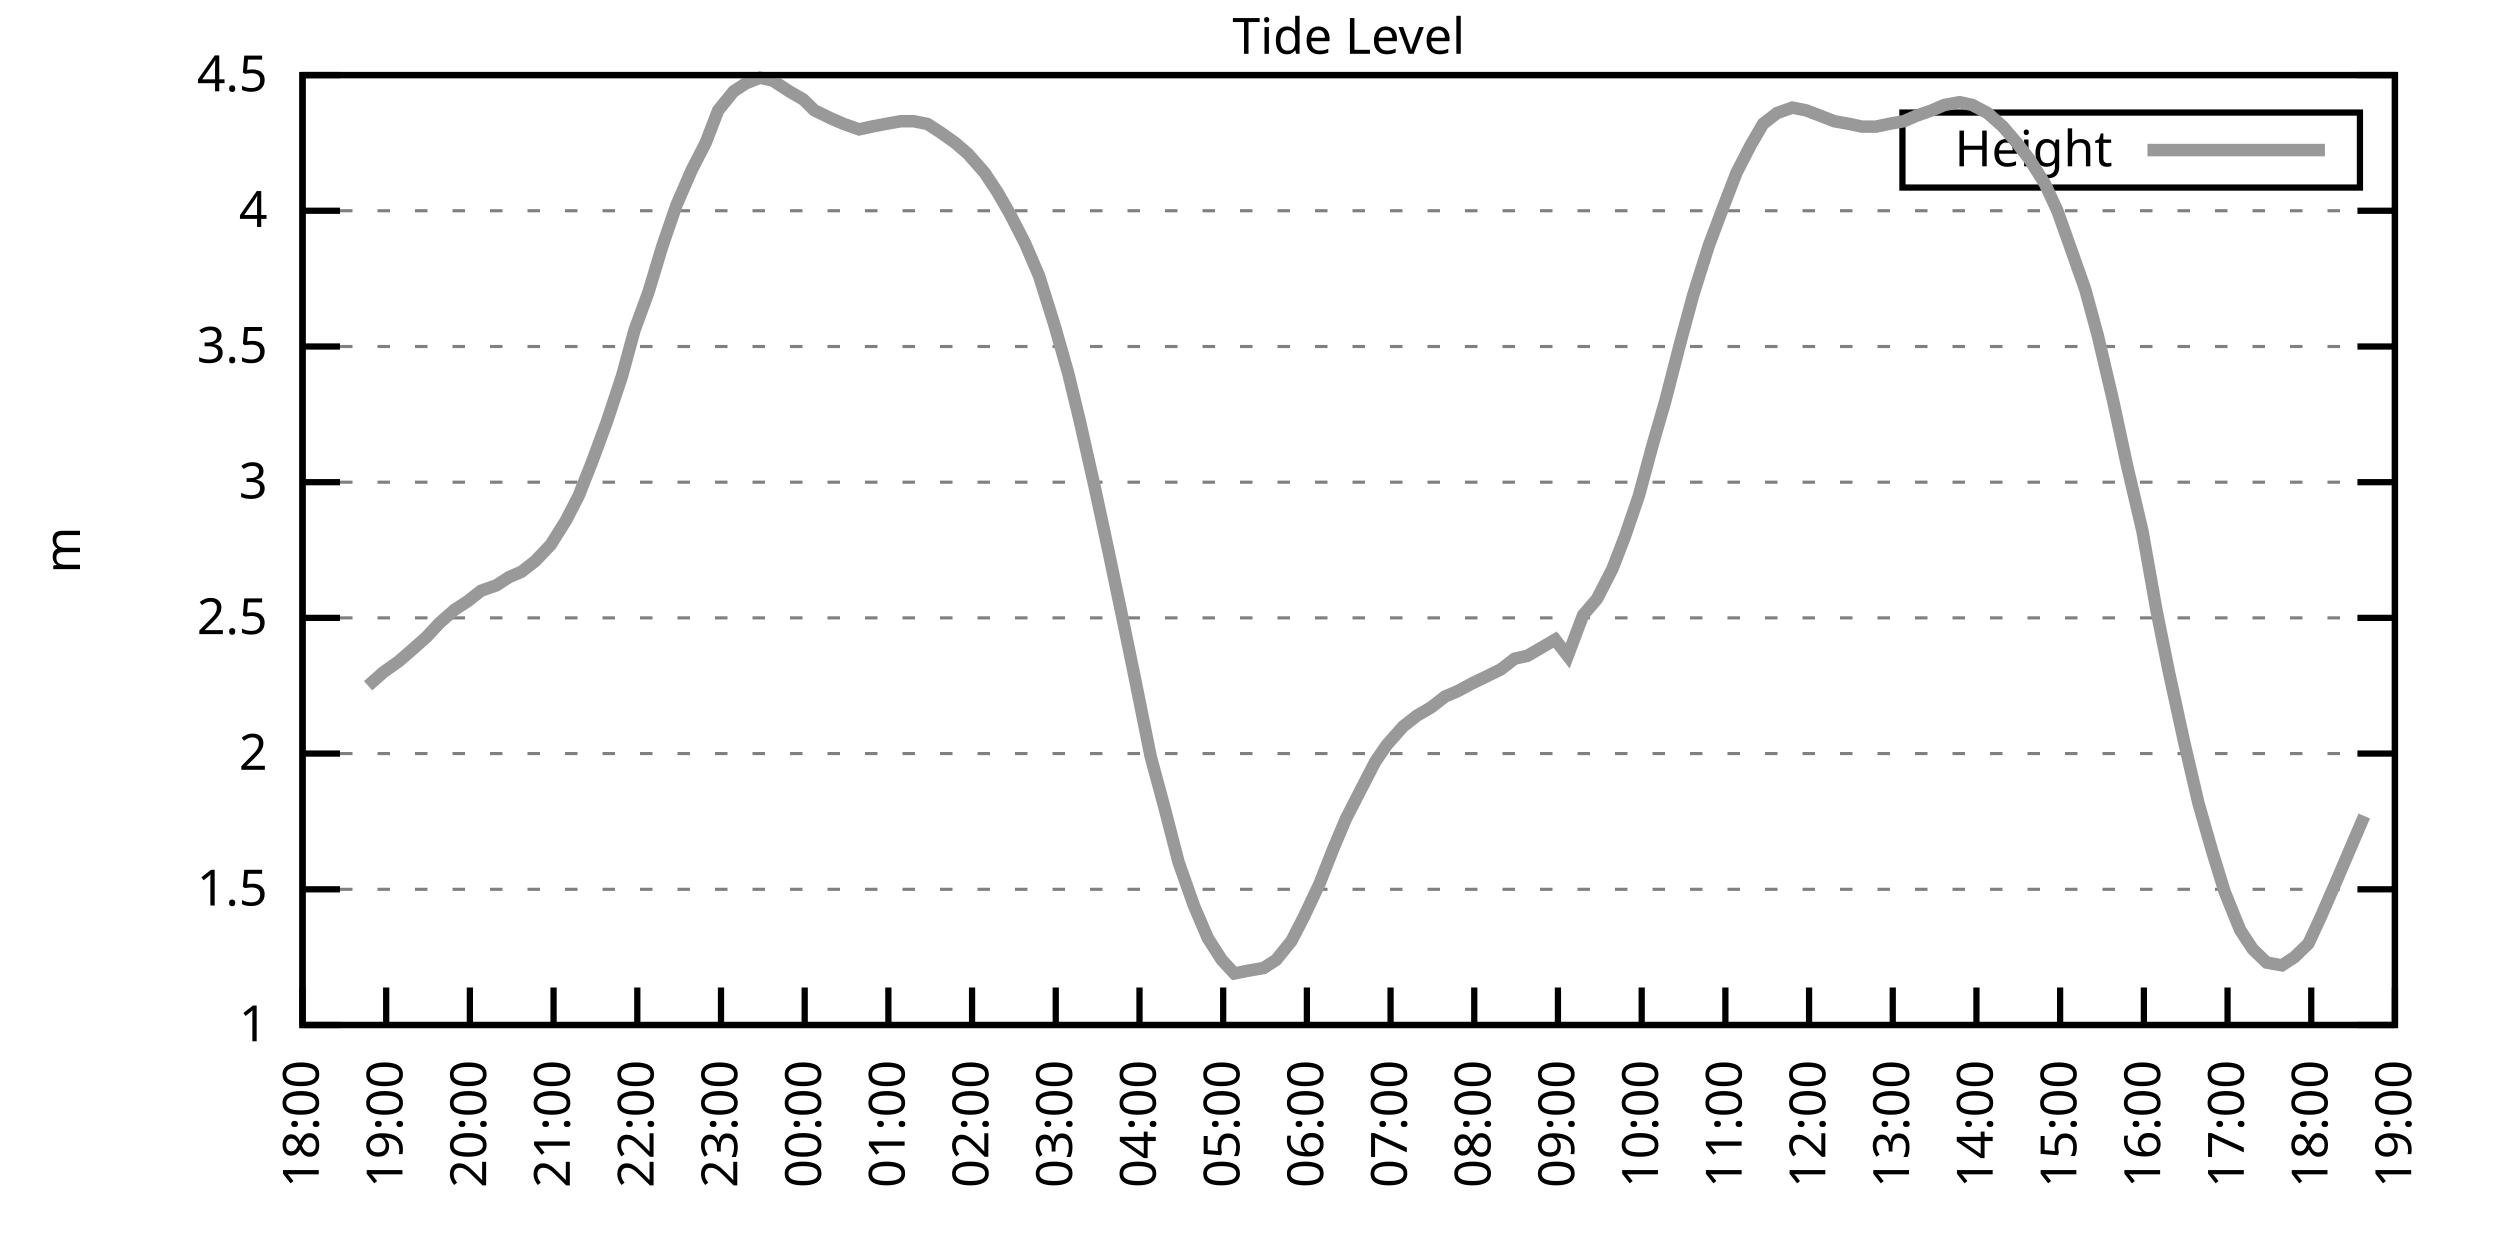
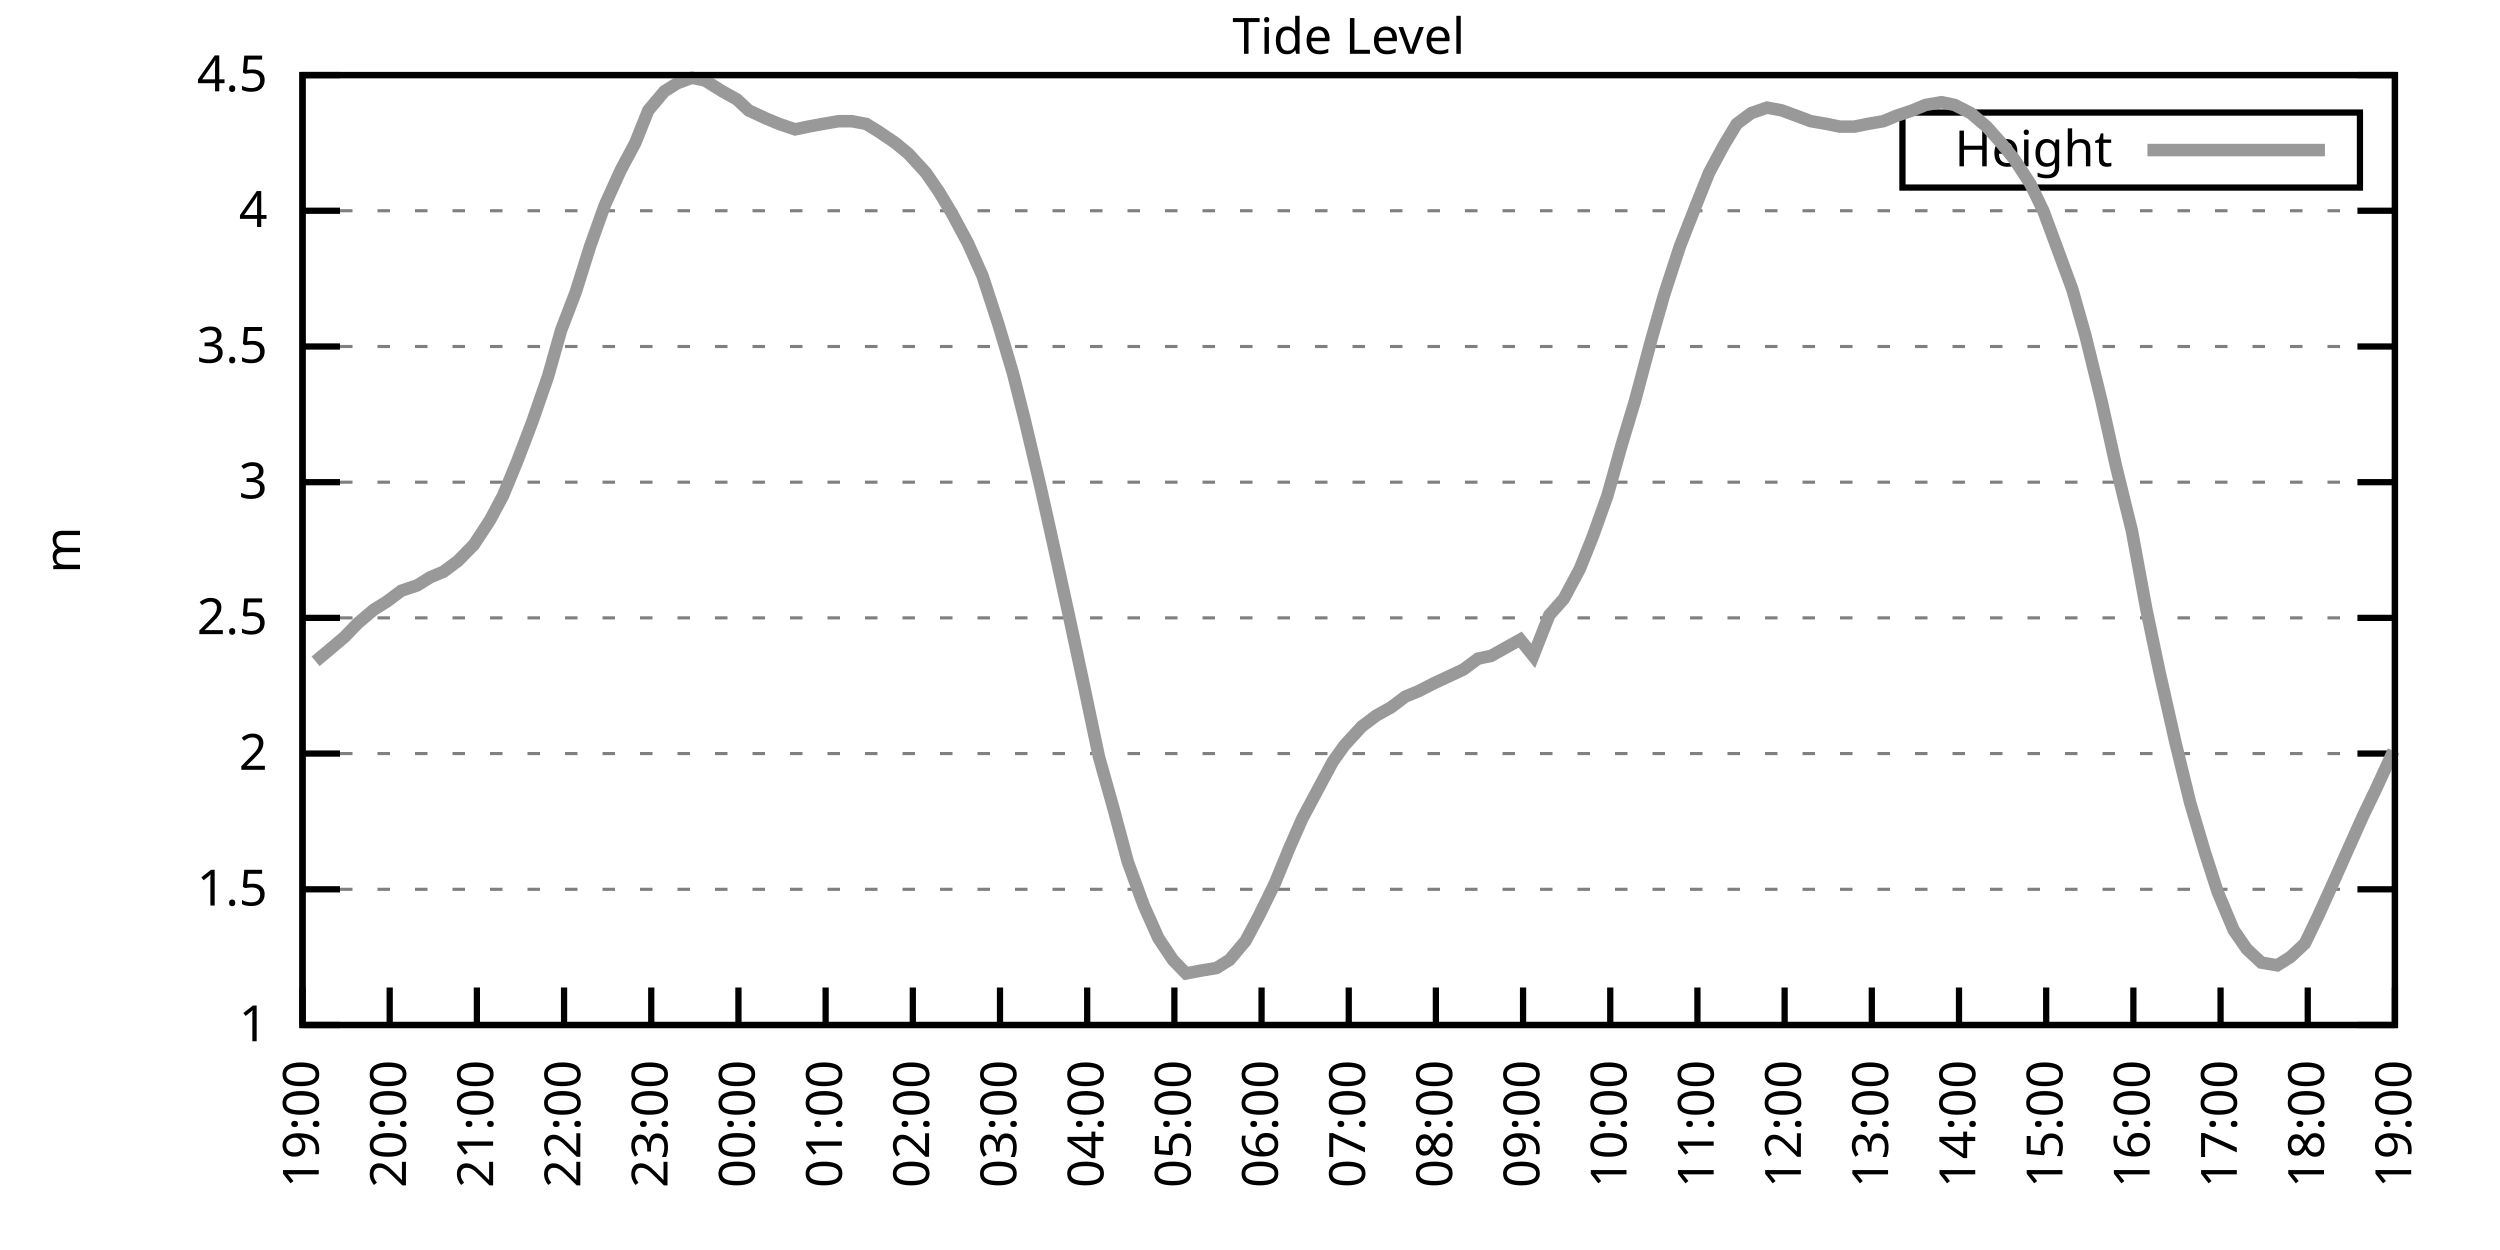
<svg xmlns="http://www.w3.org/2000/svg" xmlns:xlink="http://www.w3.org/1999/xlink" width="400" height="200" viewBox="0 0 400 200">
  <g id="gnuplot_canvas">
    <rect x="0" y="0" width="400" height="200" fill="none" />
    <defs>
      <circle id="gpDot" r="0.5" stroke-width="0.5" stroke="currentColor" />
      <path id="gpPt0" stroke-width="0.333" stroke="currentColor" d="M-1,0 h2 M0,-1 v2" />
      <path id="gpPt1" stroke-width="0.333" stroke="currentColor" d="M-1,-1 L1,1 M1,-1 L-1,1" />
      <path id="gpPt2" stroke-width="0.333" stroke="currentColor" d="M-1,0 L1,0 M0,-1 L0,1 M-1,-1 L1,1 M-1,1 L1,-1" />
      <rect id="gpPt3" stroke-width="0.333" stroke="currentColor" x="-1" y="-1" width="2" height="2" />
      <rect id="gpPt4" stroke-width="0.333" stroke="currentColor" fill="currentColor" x="-1" y="-1" width="2" height="2" />
      <circle id="gpPt5" stroke-width="0.333" stroke="currentColor" cx="0" cy="0" r="1" />
      <use xlink:href="#gpPt5" id="gpPt6" fill="currentColor" stroke="none" />
      <path id="gpPt7" stroke-width="0.333" stroke="currentColor" d="M0,-1.33 L-1.33,0.67 L1.33,0.67 z" />
      <use xlink:href="#gpPt7" id="gpPt8" fill="currentColor" stroke="none" />
      <use xlink:href="#gpPt7" id="gpPt9" stroke="currentColor" transform="rotate(180)" />
      <use xlink:href="#gpPt9" id="gpPt10" fill="currentColor" stroke="none" />
      <use xlink:href="#gpPt3" id="gpPt11" stroke="currentColor" transform="rotate(45)" />
      <use xlink:href="#gpPt11" id="gpPt12" fill="currentColor" stroke="none" />
      <path id="gpPt13" stroke-width="0.333" stroke="currentColor" d="M0,1.330 L1.265,0.411 L0.782,-1.067 L-0.782,-1.076 L-1.265,0.411 z" />
      <use xlink:href="#gpPt13" id="gpPt14" fill="currentColor" stroke="none" />
      <filter id="textbox" filterUnits="objectBoundingBox" x="0" y="0" height="1" width="1">
        <feFlood flood-color="white" flood-opacity="1" result="bgnd" />
        <feComposite in="SourceGraphic" in2="bgnd" operator="atop" />
      </filter>
      <filter id="greybox" filterUnits="objectBoundingBox" x="0" y="0" height="1" width="1">
        <feFlood flood-color="lightgrey" flood-opacity="1" result="grey" />
        <feComposite in="SourceGraphic" in2="grey" operator="atop" />
      </filter>
    </defs>
    <g fill="none" color="white" stroke="currentColor" stroke-width="1.00" stroke-linecap="butt" stroke-linejoin="miter">
</g>
    <g fill="none" color="black" stroke="currentColor" stroke-width="1.00" stroke-linecap="butt" stroke-linejoin="miter">
      <g stroke="none" shape-rendering="crispEdges">
        <polygon fill="rgb(255, 255, 255)" points="48.40,164.00 383.18,164.00 383.18,12.02 48.40,12.02 " />
      </g>
    </g>
    <g fill="none" color="black" stroke="currentColor" stroke-width="1.00" stroke-linecap="butt" stroke-linejoin="miter">
</g>
    <g fill="none" color="black" stroke="black" stroke-width="0.50" stroke-linecap="butt" stroke-linejoin="miter">
</g>
    <g fill="none" color="gray" stroke="currentColor" stroke-width="0.50" stroke-linecap="butt" stroke-linejoin="miter">
      <path stroke="gray" stroke-dasharray="2,4" class="gridline" d="M48.40,164.00 L383.19,164.00  " />
    </g>
    <g fill="none" color="gray" stroke="gray" stroke-width="1.00" stroke-linecap="butt" stroke-linejoin="miter">
</g>
    <g fill="none" color="black" stroke="currentColor" stroke-width="1.00" stroke-linecap="butt" stroke-linejoin="miter">
      <path stroke="black" d="M48.40,164.00 L54.40,164.00 M383.19,164.00 L377.19,164.00  " />
      <g transform="translate(42.80,166.60)" stroke="none" fill="black" font-family="Sans" font-size="8.00" text-anchor="end">
        <text>
          <tspan font-family="Sans"> 1</tspan>
        </text>
      </g>
    </g>
    <g fill="none" color="black" stroke="currentColor" stroke-width="1.00" stroke-linecap="butt" stroke-linejoin="miter">
</g>
    <g fill="none" color="black" stroke="black" stroke-width="0.50" stroke-linecap="butt" stroke-linejoin="miter">
</g>
    <g fill="none" color="gray" stroke="currentColor" stroke-width="0.50" stroke-linecap="butt" stroke-linejoin="miter">
      <path stroke="gray" stroke-dasharray="2,4" class="gridline" d="M48.40,142.29 L383.19,142.29  " />
    </g>
    <g fill="none" color="gray" stroke="gray" stroke-width="1.00" stroke-linecap="butt" stroke-linejoin="miter">
</g>
    <g fill="none" color="black" stroke="currentColor" stroke-width="1.00" stroke-linecap="butt" stroke-linejoin="miter">
      <path stroke="black" d="M48.40,142.29 L54.40,142.29 M383.19,142.29 L377.19,142.29  " />
      <g transform="translate(42.80,144.89)" stroke="none" fill="black" font-family="Sans" font-size="8.00" text-anchor="end">
        <text>
          <tspan font-family="Sans"> 1.5</tspan>
        </text>
      </g>
    </g>
    <g fill="none" color="black" stroke="currentColor" stroke-width="1.00" stroke-linecap="butt" stroke-linejoin="miter">
</g>
    <g fill="none" color="black" stroke="black" stroke-width="0.50" stroke-linecap="butt" stroke-linejoin="miter">
</g>
    <g fill="none" color="gray" stroke="currentColor" stroke-width="0.50" stroke-linecap="butt" stroke-linejoin="miter">
      <path stroke="gray" stroke-dasharray="2,4" class="gridline" d="M48.40,120.57 L383.19,120.57  " />
    </g>
    <g fill="none" color="gray" stroke="gray" stroke-width="1.00" stroke-linecap="butt" stroke-linejoin="miter">
</g>
    <g fill="none" color="black" stroke="currentColor" stroke-width="1.00" stroke-linecap="butt" stroke-linejoin="miter">
      <path stroke="black" d="M48.40,120.57 L54.40,120.57 M383.19,120.57 L377.19,120.57  " />
      <g transform="translate(42.80,123.17)" stroke="none" fill="black" font-family="Sans" font-size="8.00" text-anchor="end">
        <text>
          <tspan font-family="Sans"> 2</tspan>
        </text>
      </g>
    </g>
    <g fill="none" color="black" stroke="currentColor" stroke-width="1.00" stroke-linecap="butt" stroke-linejoin="miter">
</g>
    <g fill="none" color="black" stroke="black" stroke-width="0.50" stroke-linecap="butt" stroke-linejoin="miter">
</g>
    <g fill="none" color="gray" stroke="currentColor" stroke-width="0.50" stroke-linecap="butt" stroke-linejoin="miter">
      <path stroke="gray" stroke-dasharray="2,4" class="gridline" d="M48.40,98.86 L383.19,98.86  " />
    </g>
    <g fill="none" color="gray" stroke="gray" stroke-width="1.00" stroke-linecap="butt" stroke-linejoin="miter">
</g>
    <g fill="none" color="black" stroke="currentColor" stroke-width="1.00" stroke-linecap="butt" stroke-linejoin="miter">
      <path stroke="black" d="M48.40,98.86 L54.40,98.86 M383.19,98.86 L377.19,98.86  " />
      <g transform="translate(42.80,101.46)" stroke="none" fill="black" font-family="Sans" font-size="8.00" text-anchor="end">
        <text>
          <tspan font-family="Sans"> 2.5</tspan>
        </text>
      </g>
    </g>
    <g fill="none" color="black" stroke="currentColor" stroke-width="1.00" stroke-linecap="butt" stroke-linejoin="miter">
</g>
    <g fill="none" color="black" stroke="black" stroke-width="0.50" stroke-linecap="butt" stroke-linejoin="miter">
</g>
    <g fill="none" color="gray" stroke="currentColor" stroke-width="0.50" stroke-linecap="butt" stroke-linejoin="miter">
      <path stroke="gray" stroke-dasharray="2,4" class="gridline" d="M48.40,77.15 L383.19,77.15  " />
    </g>
    <g fill="none" color="gray" stroke="gray" stroke-width="1.00" stroke-linecap="butt" stroke-linejoin="miter">
</g>
    <g fill="none" color="black" stroke="currentColor" stroke-width="1.00" stroke-linecap="butt" stroke-linejoin="miter">
      <path stroke="black" d="M48.40,77.15 L54.40,77.15 M383.19,77.15 L377.19,77.15  " />
      <g transform="translate(42.80,79.75)" stroke="none" fill="black" font-family="Sans" font-size="8.00" text-anchor="end">
        <text>
          <tspan font-family="Sans"> 3</tspan>
        </text>
      </g>
    </g>
    <g fill="none" color="black" stroke="currentColor" stroke-width="1.00" stroke-linecap="butt" stroke-linejoin="miter">
</g>
    <g fill="none" color="black" stroke="black" stroke-width="0.50" stroke-linecap="butt" stroke-linejoin="miter">
</g>
    <g fill="none" color="gray" stroke="currentColor" stroke-width="0.50" stroke-linecap="butt" stroke-linejoin="miter">
      <path stroke="gray" stroke-dasharray="2,4" class="gridline" d="M48.40,55.44 L383.19,55.44  " />
    </g>
    <g fill="none" color="gray" stroke="gray" stroke-width="1.00" stroke-linecap="butt" stroke-linejoin="miter">
</g>
    <g fill="none" color="black" stroke="currentColor" stroke-width="1.00" stroke-linecap="butt" stroke-linejoin="miter">
      <path stroke="black" d="M48.40,55.44 L54.40,55.44 M383.19,55.44 L377.19,55.44  " />
      <g transform="translate(42.80,58.04)" stroke="none" fill="black" font-family="Sans" font-size="8.00" text-anchor="end">
        <text>
          <tspan font-family="Sans"> 3.5</tspan>
        </text>
      </g>
    </g>
    <g fill="none" color="black" stroke="currentColor" stroke-width="1.00" stroke-linecap="butt" stroke-linejoin="miter">
</g>
    <g fill="none" color="black" stroke="black" stroke-width="0.50" stroke-linecap="butt" stroke-linejoin="miter">
</g>
    <g fill="none" color="gray" stroke="currentColor" stroke-width="0.50" stroke-linecap="butt" stroke-linejoin="miter">
      <path stroke="gray" stroke-dasharray="2,4" class="gridline" d="M48.40,33.72 L383.19,33.72  " />
    </g>
    <g fill="none" color="gray" stroke="gray" stroke-width="1.00" stroke-linecap="butt" stroke-linejoin="miter">
</g>
    <g fill="none" color="black" stroke="currentColor" stroke-width="1.00" stroke-linecap="butt" stroke-linejoin="miter">
      <path stroke="black" d="M48.40,33.72 L54.40,33.72 M383.19,33.72 L377.19,33.72  " />
      <g transform="translate(42.80,36.32)" stroke="none" fill="black" font-family="Sans" font-size="8.00" text-anchor="end">
        <text>
          <tspan font-family="Sans"> 4</tspan>
        </text>
      </g>
    </g>
    <g fill="none" color="black" stroke="currentColor" stroke-width="1.00" stroke-linecap="butt" stroke-linejoin="miter">
</g>
    <g fill="none" color="black" stroke="black" stroke-width="0.50" stroke-linecap="butt" stroke-linejoin="miter">
</g>
    <g fill="none" color="gray" stroke="currentColor" stroke-width="0.50" stroke-linecap="butt" stroke-linejoin="miter">
      <path stroke="gray" stroke-dasharray="2,4" class="gridline" d="M48.40,12.01 L383.19,12.01  " />
    </g>
    <g fill="none" color="gray" stroke="gray" stroke-width="1.00" stroke-linecap="butt" stroke-linejoin="miter">
</g>
    <g fill="none" color="black" stroke="currentColor" stroke-width="1.00" stroke-linecap="butt" stroke-linejoin="miter">
      <path stroke="black" d="M48.40,12.01 L54.40,12.01 M383.19,12.01 L377.19,12.01  " />
      <g transform="translate(42.80,14.61)" stroke="none" fill="black" font-family="Sans" font-size="8.00" text-anchor="end">
        <text>
          <tspan font-family="Sans"> 4.5</tspan>
        </text>
      </g>
    </g>
    <g fill="none" color="black" stroke="currentColor" stroke-width="1.00" stroke-linecap="butt" stroke-linejoin="miter">
      <path stroke="black" d="M48.40,164.00 L48.40,158.00  " />
      <g transform="translate(51.00,169.60) rotate(270.00)" stroke="none" fill="black" font-family="Sans" font-size="8.00" text-anchor="end">
        <text>
-           <tspan font-family="Sans">18:00</tspan>
-         </text>
-       </g>
-     </g>
-     <g fill="none" color="black" stroke="currentColor" stroke-width="1.00" stroke-linecap="butt" stroke-linejoin="miter">
-       <path stroke="black" d="M61.79,164.00 L61.79,158.00  " />
-       <g transform="translate(64.39,169.60) rotate(270.00)" stroke="none" fill="black" font-family="Sans" font-size="8.00" text-anchor="end">
-         <text>
          <tspan font-family="Sans">19:00</tspan>
        </text>
      </g>
    </g>
    <g fill="none" color="black" stroke="currentColor" stroke-width="1.00" stroke-linecap="butt" stroke-linejoin="miter">
-       <path stroke="black" d="M75.18,164.00 L75.18,158.00  " />
-       <g transform="translate(77.78,169.60) rotate(270.00)" stroke="none" fill="black" font-family="Sans" font-size="8.00" text-anchor="end">
+       <path stroke="black" d="M62.35,164.00 L62.35,158.00  " />
+       <g transform="translate(64.95,169.60) rotate(270.00)" stroke="none" fill="black" font-family="Sans" font-size="8.00" text-anchor="end">
        <text>
          <tspan font-family="Sans">20:00</tspan>
        </text>
      </g>
    </g>
    <g fill="none" color="black" stroke="currentColor" stroke-width="1.00" stroke-linecap="butt" stroke-linejoin="miter">
-       <path stroke="black" d="M88.57,164.00 L88.57,158.00  " />
-       <g transform="translate(91.17,169.60) rotate(270.00)" stroke="none" fill="black" font-family="Sans" font-size="8.00" text-anchor="end">
+       <path stroke="black" d="M76.30,164.00 L76.30,158.00  " />
+       <g transform="translate(78.90,169.60) rotate(270.00)" stroke="none" fill="black" font-family="Sans" font-size="8.00" text-anchor="end">
        <text>
          <tspan font-family="Sans">21:00</tspan>
        </text>
      </g>
    </g>
    <g fill="none" color="black" stroke="currentColor" stroke-width="1.00" stroke-linecap="butt" stroke-linejoin="miter">
-       <path stroke="black" d="M101.97,164.00 L101.97,158.00  " />
-       <g transform="translate(104.57,169.60) rotate(270.00)" stroke="none" fill="black" font-family="Sans" font-size="8.00" text-anchor="end">
+       <path stroke="black" d="M90.25,164.00 L90.25,158.00  " />
+       <g transform="translate(92.85,169.60) rotate(270.00)" stroke="none" fill="black" font-family="Sans" font-size="8.00" text-anchor="end">
        <text>
          <tspan font-family="Sans">22:00</tspan>
        </text>
      </g>
    </g>
    <g fill="none" color="black" stroke="currentColor" stroke-width="1.00" stroke-linecap="butt" stroke-linejoin="miter">
-       <path stroke="black" d="M115.36,164.00 L115.36,158.00  " />
-       <g transform="translate(117.96,169.60) rotate(270.00)" stroke="none" fill="black" font-family="Sans" font-size="8.00" text-anchor="end">
+       <path stroke="black" d="M104.20,164.00 L104.20,158.00  " />
+       <g transform="translate(106.80,169.60) rotate(270.00)" stroke="none" fill="black" font-family="Sans" font-size="8.00" text-anchor="end">
        <text>
          <tspan font-family="Sans">23:00</tspan>
        </text>
      </g>
    </g>
    <g fill="none" color="black" stroke="currentColor" stroke-width="1.00" stroke-linecap="butt" stroke-linejoin="miter">
-       <path stroke="black" d="M128.75,164.00 L128.75,158.00  " />
-       <g transform="translate(131.35,169.60) rotate(270.00)" stroke="none" fill="black" font-family="Sans" font-size="8.00" text-anchor="end">
+       <path stroke="black" d="M118.15,164.00 L118.15,158.00  " />
+       <g transform="translate(120.75,169.60) rotate(270.00)" stroke="none" fill="black" font-family="Sans" font-size="8.00" text-anchor="end">
        <text>
          <tspan font-family="Sans">00:00</tspan>
        </text>
      </g>
    </g>
    <g fill="none" color="black" stroke="currentColor" stroke-width="1.00" stroke-linecap="butt" stroke-linejoin="miter">
-       <path stroke="black" d="M142.14,164.00 L142.14,158.00  " />
-       <g transform="translate(144.74,169.60) rotate(270.00)" stroke="none" fill="black" font-family="Sans" font-size="8.00" text-anchor="end">
+       <path stroke="black" d="M132.10,164.00 L132.10,158.00  " />
+       <g transform="translate(134.70,169.60) rotate(270.00)" stroke="none" fill="black" font-family="Sans" font-size="8.00" text-anchor="end">
        <text>
          <tspan font-family="Sans">01:00</tspan>
        </text>
      </g>
    </g>
    <g fill="none" color="black" stroke="currentColor" stroke-width="1.00" stroke-linecap="butt" stroke-linejoin="miter">
-       <path stroke="black" d="M155.53,164.00 L155.53,158.00  " />
-       <g transform="translate(158.13,169.60) rotate(270.00)" stroke="none" fill="black" font-family="Sans" font-size="8.00" text-anchor="end">
+       <path stroke="black" d="M146.05,164.00 L146.05,158.00  " />
+       <g transform="translate(148.65,169.60) rotate(270.00)" stroke="none" fill="black" font-family="Sans" font-size="8.00" text-anchor="end">
        <text>
          <tspan font-family="Sans">02:00</tspan>
        </text>
      </g>
    </g>
    <g fill="none" color="black" stroke="currentColor" stroke-width="1.00" stroke-linecap="butt" stroke-linejoin="miter">
-       <path stroke="black" d="M168.92,164.00 L168.92,158.00  " />
-       <g transform="translate(171.52,169.60) rotate(270.00)" stroke="none" fill="black" font-family="Sans" font-size="8.00" text-anchor="end">
+       <path stroke="black" d="M160.00,164.00 L160.00,158.00  " />
+       <g transform="translate(162.60,169.60) rotate(270.00)" stroke="none" fill="black" font-family="Sans" font-size="8.00" text-anchor="end">
        <text>
          <tspan font-family="Sans">03:00</tspan>
        </text>
      </g>
    </g>
    <g fill="none" color="black" stroke="currentColor" stroke-width="1.00" stroke-linecap="butt" stroke-linejoin="miter">
-       <path stroke="black" d="M182.32,164.00 L182.32,158.00  " />
-       <g transform="translate(184.92,169.60) rotate(270.00)" stroke="none" fill="black" font-family="Sans" font-size="8.00" text-anchor="end">
+       <path stroke="black" d="M173.95,164.00 L173.95,158.00  " />
+       <g transform="translate(176.55,169.60) rotate(270.00)" stroke="none" fill="black" font-family="Sans" font-size="8.00" text-anchor="end">
        <text>
          <tspan font-family="Sans">04:00</tspan>
        </text>
      </g>
    </g>
    <g fill="none" color="black" stroke="currentColor" stroke-width="1.00" stroke-linecap="butt" stroke-linejoin="miter">
-       <path stroke="black" d="M195.71,164.00 L195.71,158.00  " />
-       <g transform="translate(198.31,169.60) rotate(270.00)" stroke="none" fill="black" font-family="Sans" font-size="8.00" text-anchor="end">
+       <path stroke="black" d="M187.90,164.00 L187.90,158.00  " />
+       <g transform="translate(190.50,169.60) rotate(270.00)" stroke="none" fill="black" font-family="Sans" font-size="8.00" text-anchor="end">
        <text>
          <tspan font-family="Sans">05:00</tspan>
        </text>
      </g>
    </g>
    <g fill="none" color="black" stroke="currentColor" stroke-width="1.00" stroke-linecap="butt" stroke-linejoin="miter">
-       <path stroke="black" d="M209.10,164.00 L209.10,158.00  " />
-       <g transform="translate(211.70,169.60) rotate(270.00)" stroke="none" fill="black" font-family="Sans" font-size="8.00" text-anchor="end">
+       <path stroke="black" d="M201.85,164.00 L201.85,158.00  " />
+       <g transform="translate(204.45,169.60) rotate(270.00)" stroke="none" fill="black" font-family="Sans" font-size="8.00" text-anchor="end">
        <text>
          <tspan font-family="Sans">06:00</tspan>
        </text>
      </g>
    </g>
    <g fill="none" color="black" stroke="currentColor" stroke-width="1.00" stroke-linecap="butt" stroke-linejoin="miter">
-       <path stroke="black" d="M222.49,164.00 L222.49,158.00  " />
-       <g transform="translate(225.09,169.60) rotate(270.00)" stroke="none" fill="black" font-family="Sans" font-size="8.00" text-anchor="end">
+       <path stroke="black" d="M215.80,164.00 L215.80,158.00  " />
+       <g transform="translate(218.40,169.60) rotate(270.00)" stroke="none" fill="black" font-family="Sans" font-size="8.00" text-anchor="end">
        <text>
          <tspan font-family="Sans">07:00</tspan>
        </text>
      </g>
    </g>
    <g fill="none" color="black" stroke="currentColor" stroke-width="1.00" stroke-linecap="butt" stroke-linejoin="miter">
-       <path stroke="black" d="M235.88,164.00 L235.88,158.00  " />
-       <g transform="translate(238.48,169.60) rotate(270.00)" stroke="none" fill="black" font-family="Sans" font-size="8.00" text-anchor="end">
+       <path stroke="black" d="M229.74,164.00 L229.74,158.00  " />
+       <g transform="translate(232.34,169.60) rotate(270.00)" stroke="none" fill="black" font-family="Sans" font-size="8.00" text-anchor="end">
        <text>
          <tspan font-family="Sans">08:00</tspan>
        </text>
      </g>
    </g>
    <g fill="none" color="black" stroke="currentColor" stroke-width="1.00" stroke-linecap="butt" stroke-linejoin="miter">
-       <path stroke="black" d="M249.27,164.00 L249.27,158.00  " />
-       <g transform="translate(251.87,169.60) rotate(270.00)" stroke="none" fill="black" font-family="Sans" font-size="8.00" text-anchor="end">
+       <path stroke="black" d="M243.69,164.00 L243.69,158.00  " />
+       <g transform="translate(246.29,169.60) rotate(270.00)" stroke="none" fill="black" font-family="Sans" font-size="8.00" text-anchor="end">
        <text>
          <tspan font-family="Sans">09:00</tspan>
        </text>
      </g>
    </g>
    <g fill="none" color="black" stroke="currentColor" stroke-width="1.00" stroke-linecap="butt" stroke-linejoin="miter">
-       <path stroke="black" d="M262.67,164.00 L262.67,158.00  " />
-       <g transform="translate(265.27,169.60) rotate(270.00)" stroke="none" fill="black" font-family="Sans" font-size="8.00" text-anchor="end">
+       <path stroke="black" d="M257.64,164.00 L257.64,158.00  " />
+       <g transform="translate(260.24,169.60) rotate(270.00)" stroke="none" fill="black" font-family="Sans" font-size="8.00" text-anchor="end">
        <text>
          <tspan font-family="Sans">10:00</tspan>
        </text>
      </g>
    </g>
    <g fill="none" color="black" stroke="currentColor" stroke-width="1.00" stroke-linecap="butt" stroke-linejoin="miter">
-       <path stroke="black" d="M276.06,164.00 L276.06,158.00  " />
-       <g transform="translate(278.66,169.60) rotate(270.00)" stroke="none" fill="black" font-family="Sans" font-size="8.00" text-anchor="end">
+       <path stroke="black" d="M271.59,164.00 L271.59,158.00  " />
+       <g transform="translate(274.19,169.60) rotate(270.00)" stroke="none" fill="black" font-family="Sans" font-size="8.00" text-anchor="end">
        <text>
          <tspan font-family="Sans">11:00</tspan>
        </text>
      </g>
    </g>
    <g fill="none" color="black" stroke="currentColor" stroke-width="1.00" stroke-linecap="butt" stroke-linejoin="miter">
-       <path stroke="black" d="M289.45,164.00 L289.45,158.00  " />
-       <g transform="translate(292.05,169.60) rotate(270.00)" stroke="none" fill="black" font-family="Sans" font-size="8.00" text-anchor="end">
+       <path stroke="black" d="M285.54,164.00 L285.54,158.00  " />
+       <g transform="translate(288.14,169.60) rotate(270.00)" stroke="none" fill="black" font-family="Sans" font-size="8.00" text-anchor="end">
        <text>
          <tspan font-family="Sans">12:00</tspan>
        </text>
      </g>
    </g>
    <g fill="none" color="black" stroke="currentColor" stroke-width="1.00" stroke-linecap="butt" stroke-linejoin="miter">
-       <path stroke="black" d="M302.84,164.00 L302.84,158.00  " />
-       <g transform="translate(305.44,169.60) rotate(270.00)" stroke="none" fill="black" font-family="Sans" font-size="8.00" text-anchor="end">
+       <path stroke="black" d="M299.49,164.00 L299.49,158.00  " />
+       <g transform="translate(302.09,169.60) rotate(270.00)" stroke="none" fill="black" font-family="Sans" font-size="8.00" text-anchor="end">
        <text>
          <tspan font-family="Sans">13:00</tspan>
        </text>
      </g>
    </g>
    <g fill="none" color="black" stroke="currentColor" stroke-width="1.00" stroke-linecap="butt" stroke-linejoin="miter">
-       <path stroke="black" d="M316.23,164.00 L316.23,158.00  " />
-       <g transform="translate(318.83,169.60) rotate(270.00)" stroke="none" fill="black" font-family="Sans" font-size="8.00" text-anchor="end">
+       <path stroke="black" d="M313.44,164.00 L313.44,158.00  " />
+       <g transform="translate(316.04,169.60) rotate(270.00)" stroke="none" fill="black" font-family="Sans" font-size="8.00" text-anchor="end">
        <text>
          <tspan font-family="Sans">14:00</tspan>
        </text>
      </g>
    </g>
    <g fill="none" color="black" stroke="currentColor" stroke-width="1.00" stroke-linecap="butt" stroke-linejoin="miter">
-       <path stroke="black" d="M329.62,164.00 L329.62,158.00  " />
-       <g transform="translate(332.22,169.60) rotate(270.00)" stroke="none" fill="black" font-family="Sans" font-size="8.00" text-anchor="end">
+       <path stroke="black" d="M327.39,164.00 L327.39,158.00  " />
+       <g transform="translate(329.99,169.60) rotate(270.00)" stroke="none" fill="black" font-family="Sans" font-size="8.00" text-anchor="end">
        <text>
          <tspan font-family="Sans">15:00</tspan>
        </text>
      </g>
    </g>
    <g fill="none" color="black" stroke="currentColor" stroke-width="1.00" stroke-linecap="butt" stroke-linejoin="miter">
-       <path stroke="black" d="M343.02,164.00 L343.02,158.00  " />
-       <g transform="translate(345.62,169.60) rotate(270.00)" stroke="none" fill="black" font-family="Sans" font-size="8.00" text-anchor="end">
+       <path stroke="black" d="M341.34,164.00 L341.34,158.00  " />
+       <g transform="translate(343.94,169.60) rotate(270.00)" stroke="none" fill="black" font-family="Sans" font-size="8.00" text-anchor="end">
        <text>
          <tspan font-family="Sans">16:00</tspan>
        </text>
      </g>
    </g>
    <g fill="none" color="black" stroke="currentColor" stroke-width="1.00" stroke-linecap="butt" stroke-linejoin="miter">
-       <path stroke="black" d="M356.41,164.00 L356.41,158.00  " />
-       <g transform="translate(359.01,169.60) rotate(270.00)" stroke="none" fill="black" font-family="Sans" font-size="8.00" text-anchor="end">
+       <path stroke="black" d="M355.29,164.00 L355.29,158.00  " />
+       <g transform="translate(357.89,169.60) rotate(270.00)" stroke="none" fill="black" font-family="Sans" font-size="8.00" text-anchor="end">
        <text>
          <tspan font-family="Sans">17:00</tspan>
        </text>
      </g>
    </g>
    <g fill="none" color="black" stroke="currentColor" stroke-width="1.00" stroke-linecap="butt" stroke-linejoin="miter">
-       <path stroke="black" d="M369.80,164.00 L369.80,158.00  " />
-       <g transform="translate(372.40,169.60) rotate(270.00)" stroke="none" fill="black" font-family="Sans" font-size="8.00" text-anchor="end">
+       <path stroke="black" d="M369.24,164.00 L369.24,158.00  " />
+       <g transform="translate(371.84,169.60) rotate(270.00)" stroke="none" fill="black" font-family="Sans" font-size="8.00" text-anchor="end">
        <text>
          <tspan font-family="Sans">18:00</tspan>
        </text>
      </g>
    </g>
    <g fill="none" color="black" stroke="currentColor" stroke-width="1.00" stroke-linecap="butt" stroke-linejoin="miter">
      <path stroke="black" d="M383.19,164.00 L383.19,158.00  " />
      <g transform="translate(385.79,169.60) rotate(270.00)" stroke="none" fill="black" font-family="Sans" font-size="8.00" text-anchor="end">
        <text>
          <tspan font-family="Sans">19:00</tspan>
        </text>
      </g>
    </g>
    <g fill="none" color="black" stroke="currentColor" stroke-width="1.00" stroke-linecap="butt" stroke-linejoin="miter">
</g>
    <g fill="none" color="black" stroke="currentColor" stroke-width="1.00" stroke-linecap="butt" stroke-linejoin="miter">
      <path stroke="black" d="M48.40,12.01 L48.40,164.00 L383.19,164.00 L383.19,12.01 L48.40,12.01 Z  " />
    </g>
    <g fill="none" color="black" stroke="currentColor" stroke-width="1.00" stroke-linecap="butt" stroke-linejoin="miter">
</g>
    <g fill="none" color="black" stroke="currentColor" stroke-width="1.00" stroke-linecap="butt" stroke-linejoin="miter">
      <path stroke="black" d="M304.39,30.01 L304.39,18.01 L377.59,18.01 L377.59,30.01 L304.39,30.01 Z  " />
    </g>
    <g id="Tide_level_plot_1">
      <g fill="none" color="white" stroke="black" stroke-width="2.00" stroke-linecap="butt" stroke-linejoin="miter">
</g>
      <g fill="none" color="black" stroke="currentColor" stroke-width="2.00" stroke-linecap="butt" stroke-linejoin="miter">
        <g transform="translate(337.99,26.61)" stroke="none" fill="black" font-family="Sans" font-size="8.00" text-anchor="end">
          <text>
            <tspan font-family="Sans">Height</tspan>
          </text>
        </g>
      </g>
      <g fill="none" color="black" stroke="currentColor" stroke-width="2.00" stroke-linecap="butt" stroke-linejoin="miter">
-         <path stroke="rgb(153, 153, 153)" d="M343.59,24.01 L371.99,24.01 M58.89,109.72 L61.35,107.55 L63.80,105.81 L65.81,104.07 L68.26,101.90 L70.27,99.73   L72.73,97.56 L74.74,96.26 L76.97,94.52 L79.42,93.65 L81.43,92.35 L83.44,91.48 L85.67,89.74 L88.13,87.14   L90.58,83.23 L92.59,79.32 L94.82,73.67 L97.06,67.59 L99.51,60.21 L101.52,52.83 L103.75,46.75 L105.98,39.37   L108.22,32.85 L110.67,27.21 L112.90,22.87 L114.91,17.66 L117.37,14.62 L119.38,13.31 L121.61,12.44 L123.62,12.88   L126.29,14.62 L128.53,15.92 L130.31,17.66 L132.99,18.96 L135.00,19.83 L137.45,20.70 L139.46,20.26 L141.69,19.83   L144.15,19.39 L146.16,19.39 L148.39,19.83 L150.40,21.13 L152.85,22.87 L154.86,24.60 L157.54,27.64 L159.55,30.68   L161.56,34.16 L164.01,38.93 L166.25,44.15 L168.70,51.96 L170.93,59.78 L172.72,67.16 L175.17,78.02 L177.41,88.44   L179.86,100.16 L181.65,108.85 L184.10,121.01 L186.33,129.26 L188.57,137.94 L191.02,144.89 L193.25,150.10 L195.48,153.58   L197.49,155.75 L199.73,155.31 L202.18,154.88 L204.19,153.58 L206.64,150.54 L208.65,146.63 L211.11,141.42 L213.34,135.77   L215.35,131.00 L217.80,126.22 L220.04,121.88 L221.82,119.27 L224.50,116.23 L226.73,114.49 L228.96,113.19 L231.20,111.45   L233.20,110.59 L235.66,109.28 L237.44,108.42 L240.12,107.11 L242.36,105.38 L244.36,104.94 L246.60,103.64 L248.83,102.34   L250.84,104.94 L253.29,98.43 L255.52,95.82 L257.98,91.04 L259.99,85.83 L262.22,79.32 L264.45,71.07 L266.46,64.12   L268.92,54.57 L270.92,47.18 L273.38,39.37 L275.83,32.85 L277.84,27.64 L280.07,23.30 L282.08,19.83 L284.32,18.09   L286.77,17.22 L289.00,17.66 L291.23,18.52 L293.47,19.39 L295.92,19.83 L297.93,20.26 L300.16,20.26 L302.17,19.83   L304.63,19.39 L306.63,18.52 L309.09,17.66 L311.10,16.79 L313.55,16.35 L315.56,16.79 L318.02,18.09 L320.47,20.26   L322.70,22.87 L324.71,25.47 L327.17,29.38 L329.18,33.72 L331.19,39.37 L333.64,46.32 L335.65,53.70 L338.10,64.12   L340.34,74.54 L342.79,84.97 L345.02,97.56 L347.03,107.55 L349.49,118.84 L351.72,128.39 L353.95,136.21 L355.96,142.72   L358.42,148.80 L360.42,151.84 L362.66,154.01 L365.11,154.45 L367.12,153.14 L369.35,150.97 L371.36,146.63 L373.82,140.98   L376.05,135.77 L378.28,130.56  " />
+         <path stroke="rgb(153, 153, 153)" d="M343.59,24.01 L371.99,24.01 M50.49,105.81 L52.58,104.07 L55.14,101.90 L57.23,99.73 L59.79,97.56 L61.88,96.26   L64.21,94.52 L66.77,93.65 L68.86,92.35 L70.95,91.48 L73.28,89.74 L75.83,87.14 L78.39,83.23 L80.48,79.32   L82.81,73.67 L85.13,67.59 L87.69,60.21 L89.78,52.83 L92.11,46.75 L94.43,39.37 L96.76,32.85 L99.32,27.21   L101.64,22.87 L103.73,17.66 L106.29,14.62 L108.38,13.31 L110.71,12.44 L112.80,12.88 L115.59,14.62 L117.92,15.92   L119.78,17.66 L122.57,18.96 L124.66,19.83 L127.22,20.70 L129.31,20.26 L131.63,19.83 L134.19,19.39 L136.28,19.39   L138.61,19.83 L140.70,21.13 L143.26,22.87 L145.35,24.60 L148.14,27.64 L150.23,30.68 L152.32,34.16 L154.88,38.93   L157.21,44.15 L159.76,51.96 L162.09,59.78 L163.95,67.16 L166.51,78.02 L168.83,88.44 L171.39,100.16 L173.25,108.85   L175.81,121.01 L178.13,129.26 L180.46,137.94 L183.01,144.89 L185.34,150.10 L187.66,153.58 L189.76,155.75 L192.08,155.31   L194.64,154.88 L196.73,153.58 L199.29,150.54 L201.38,146.63 L203.94,141.42 L206.26,135.77 L208.36,131.00 L210.91,126.22   L213.24,121.88 L215.10,119.27 L217.89,116.23 L220.21,114.49 L222.54,113.19 L224.86,111.45 L226.95,110.59 L229.51,109.28   L231.37,108.42 L234.16,107.11 L236.49,105.38 L238.58,104.94 L240.90,103.64 L243.23,102.34 L245.32,104.94 L247.88,98.43   L250.20,95.82 L252.76,91.04 L254.85,85.83 L257.18,79.32 L259.50,71.07 L261.60,64.12 L264.15,54.57 L266.25,47.18   L268.80,39.37 L271.36,32.85 L273.45,27.64 L275.78,23.30 L277.87,19.83 L280.20,18.09 L282.75,17.22 L285.08,17.66   L287.40,18.52 L289.73,19.39 L292.29,19.83 L294.38,20.26 L296.70,20.26 L298.80,19.83 L301.35,19.39 L303.44,18.52   L306.00,17.66 L308.09,16.79 L310.65,16.35 L312.74,16.79 L315.30,18.09 L317.86,20.26 L320.18,22.87 L322.28,25.47   L324.83,29.38 L326.93,33.72 L329.02,39.37 L331.58,46.32 L333.67,53.70 L336.23,64.12 L338.55,74.54 L341.11,84.97   L343.43,97.56 L345.53,107.55 L348.08,118.84 L350.41,128.39 L352.73,136.21 L354.83,142.72 L357.38,148.80 L359.48,151.84   L361.80,154.01 L364.36,154.45 L366.45,153.14 L368.78,150.97 L370.87,146.63 L373.43,140.98 L375.75,135.77 L378.08,130.56   L380.17,126.22 L382.96,120.14  " />
      </g>
    </g>
    <g fill="none" color="black" stroke="currentColor" stroke-width="2.00" stroke-linecap="butt" stroke-linejoin="miter">
</g>
    <g fill="none" color="black" stroke="black" stroke-width="1.00" stroke-linecap="butt" stroke-linejoin="miter">
</g>
    <g fill="none" color="black" stroke="currentColor" stroke-width="1.00" stroke-linecap="butt" stroke-linejoin="miter">
      <path stroke="black" d="M48.40,12.01 L48.40,164.00 L383.19,164.00 L383.19,12.01 L48.40,12.01 Z  " />
      <g transform="translate(12.80,88.01) rotate(270.00)" stroke="none" fill="black" font-family="Sans" font-size="8.00" text-anchor="middle">
        <text>
          <tspan font-family="Sans">m</tspan>
        </text>
      </g>
    </g>
    <g fill="none" color="black" stroke="currentColor" stroke-width="1.00" stroke-linecap="butt" stroke-linejoin="miter">
</g>
    <g fill="none" color="black" stroke="currentColor" stroke-width="1.00" stroke-linecap="butt" stroke-linejoin="miter">
      <g transform="translate(215.79,8.61)" stroke="none" fill="black" font-family="Sans" font-size="8.00" text-anchor="middle">
        <text>
          <tspan font-family="Sans">Tide Level</tspan>
        </text>
      </g>
    </g>
    <g fill="none" color="black" stroke="currentColor" stroke-width="1.00" stroke-linecap="butt" stroke-linejoin="miter">
</g>
  </g>
</svg>
